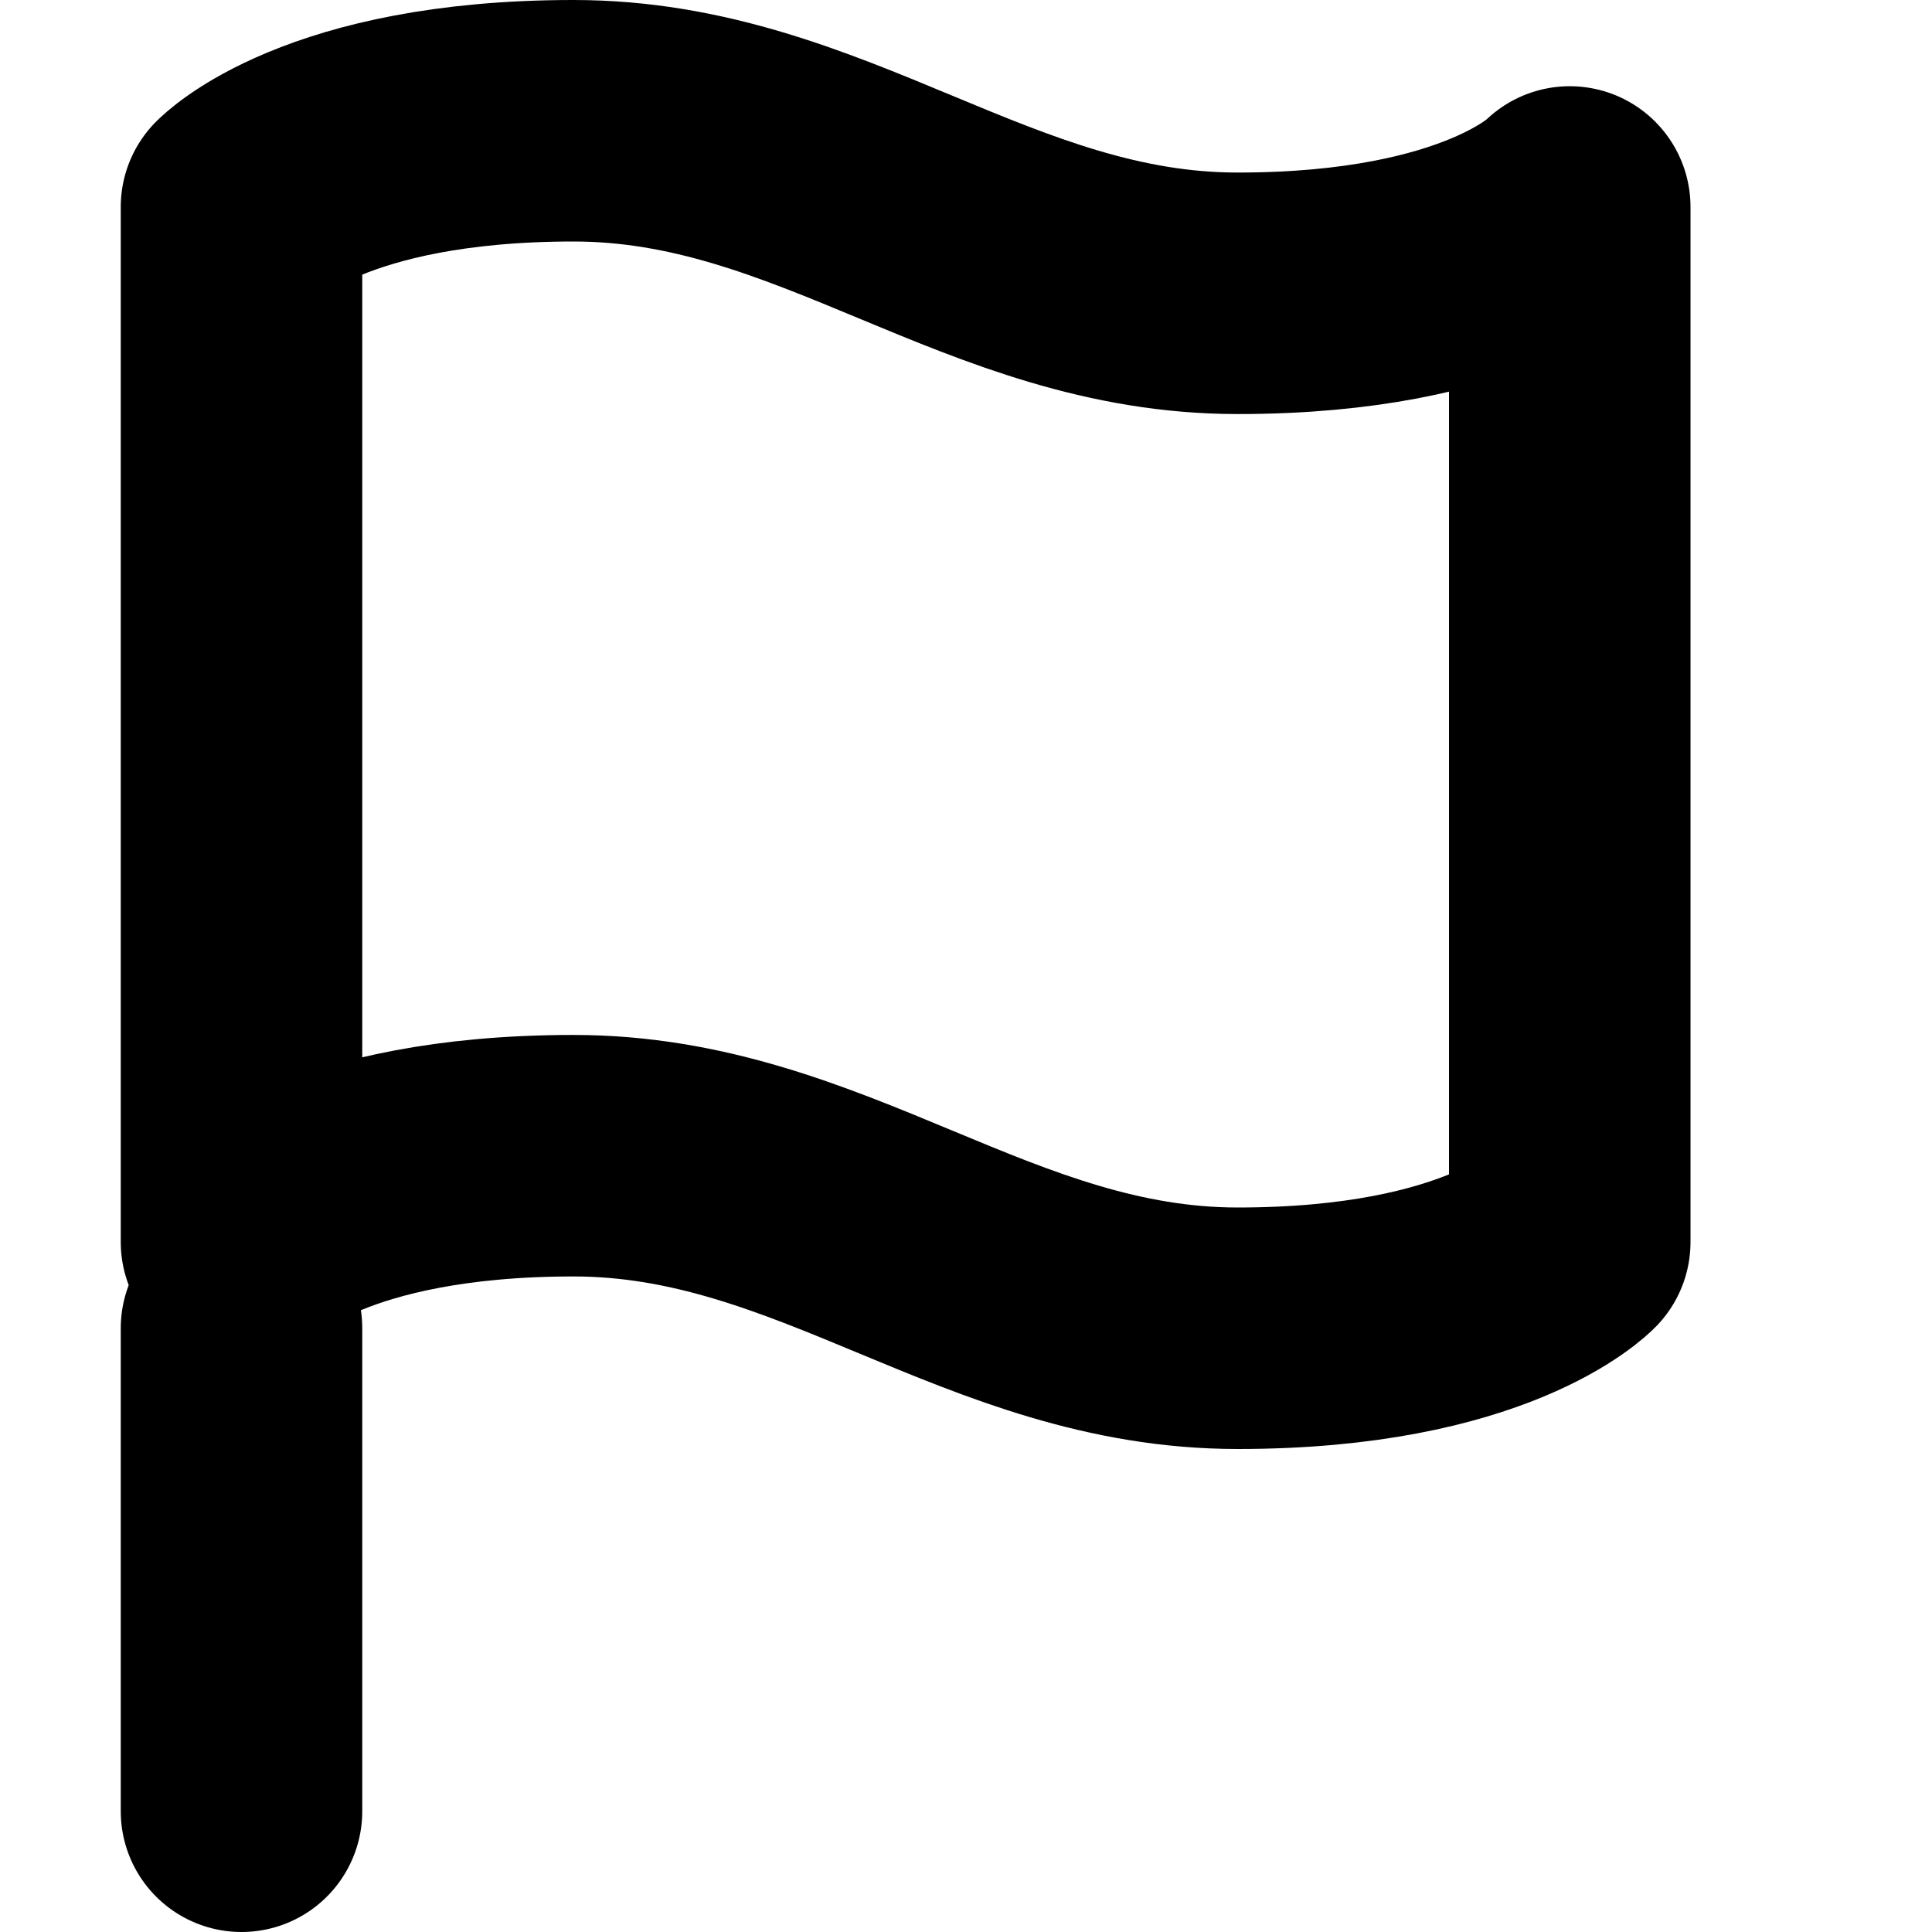
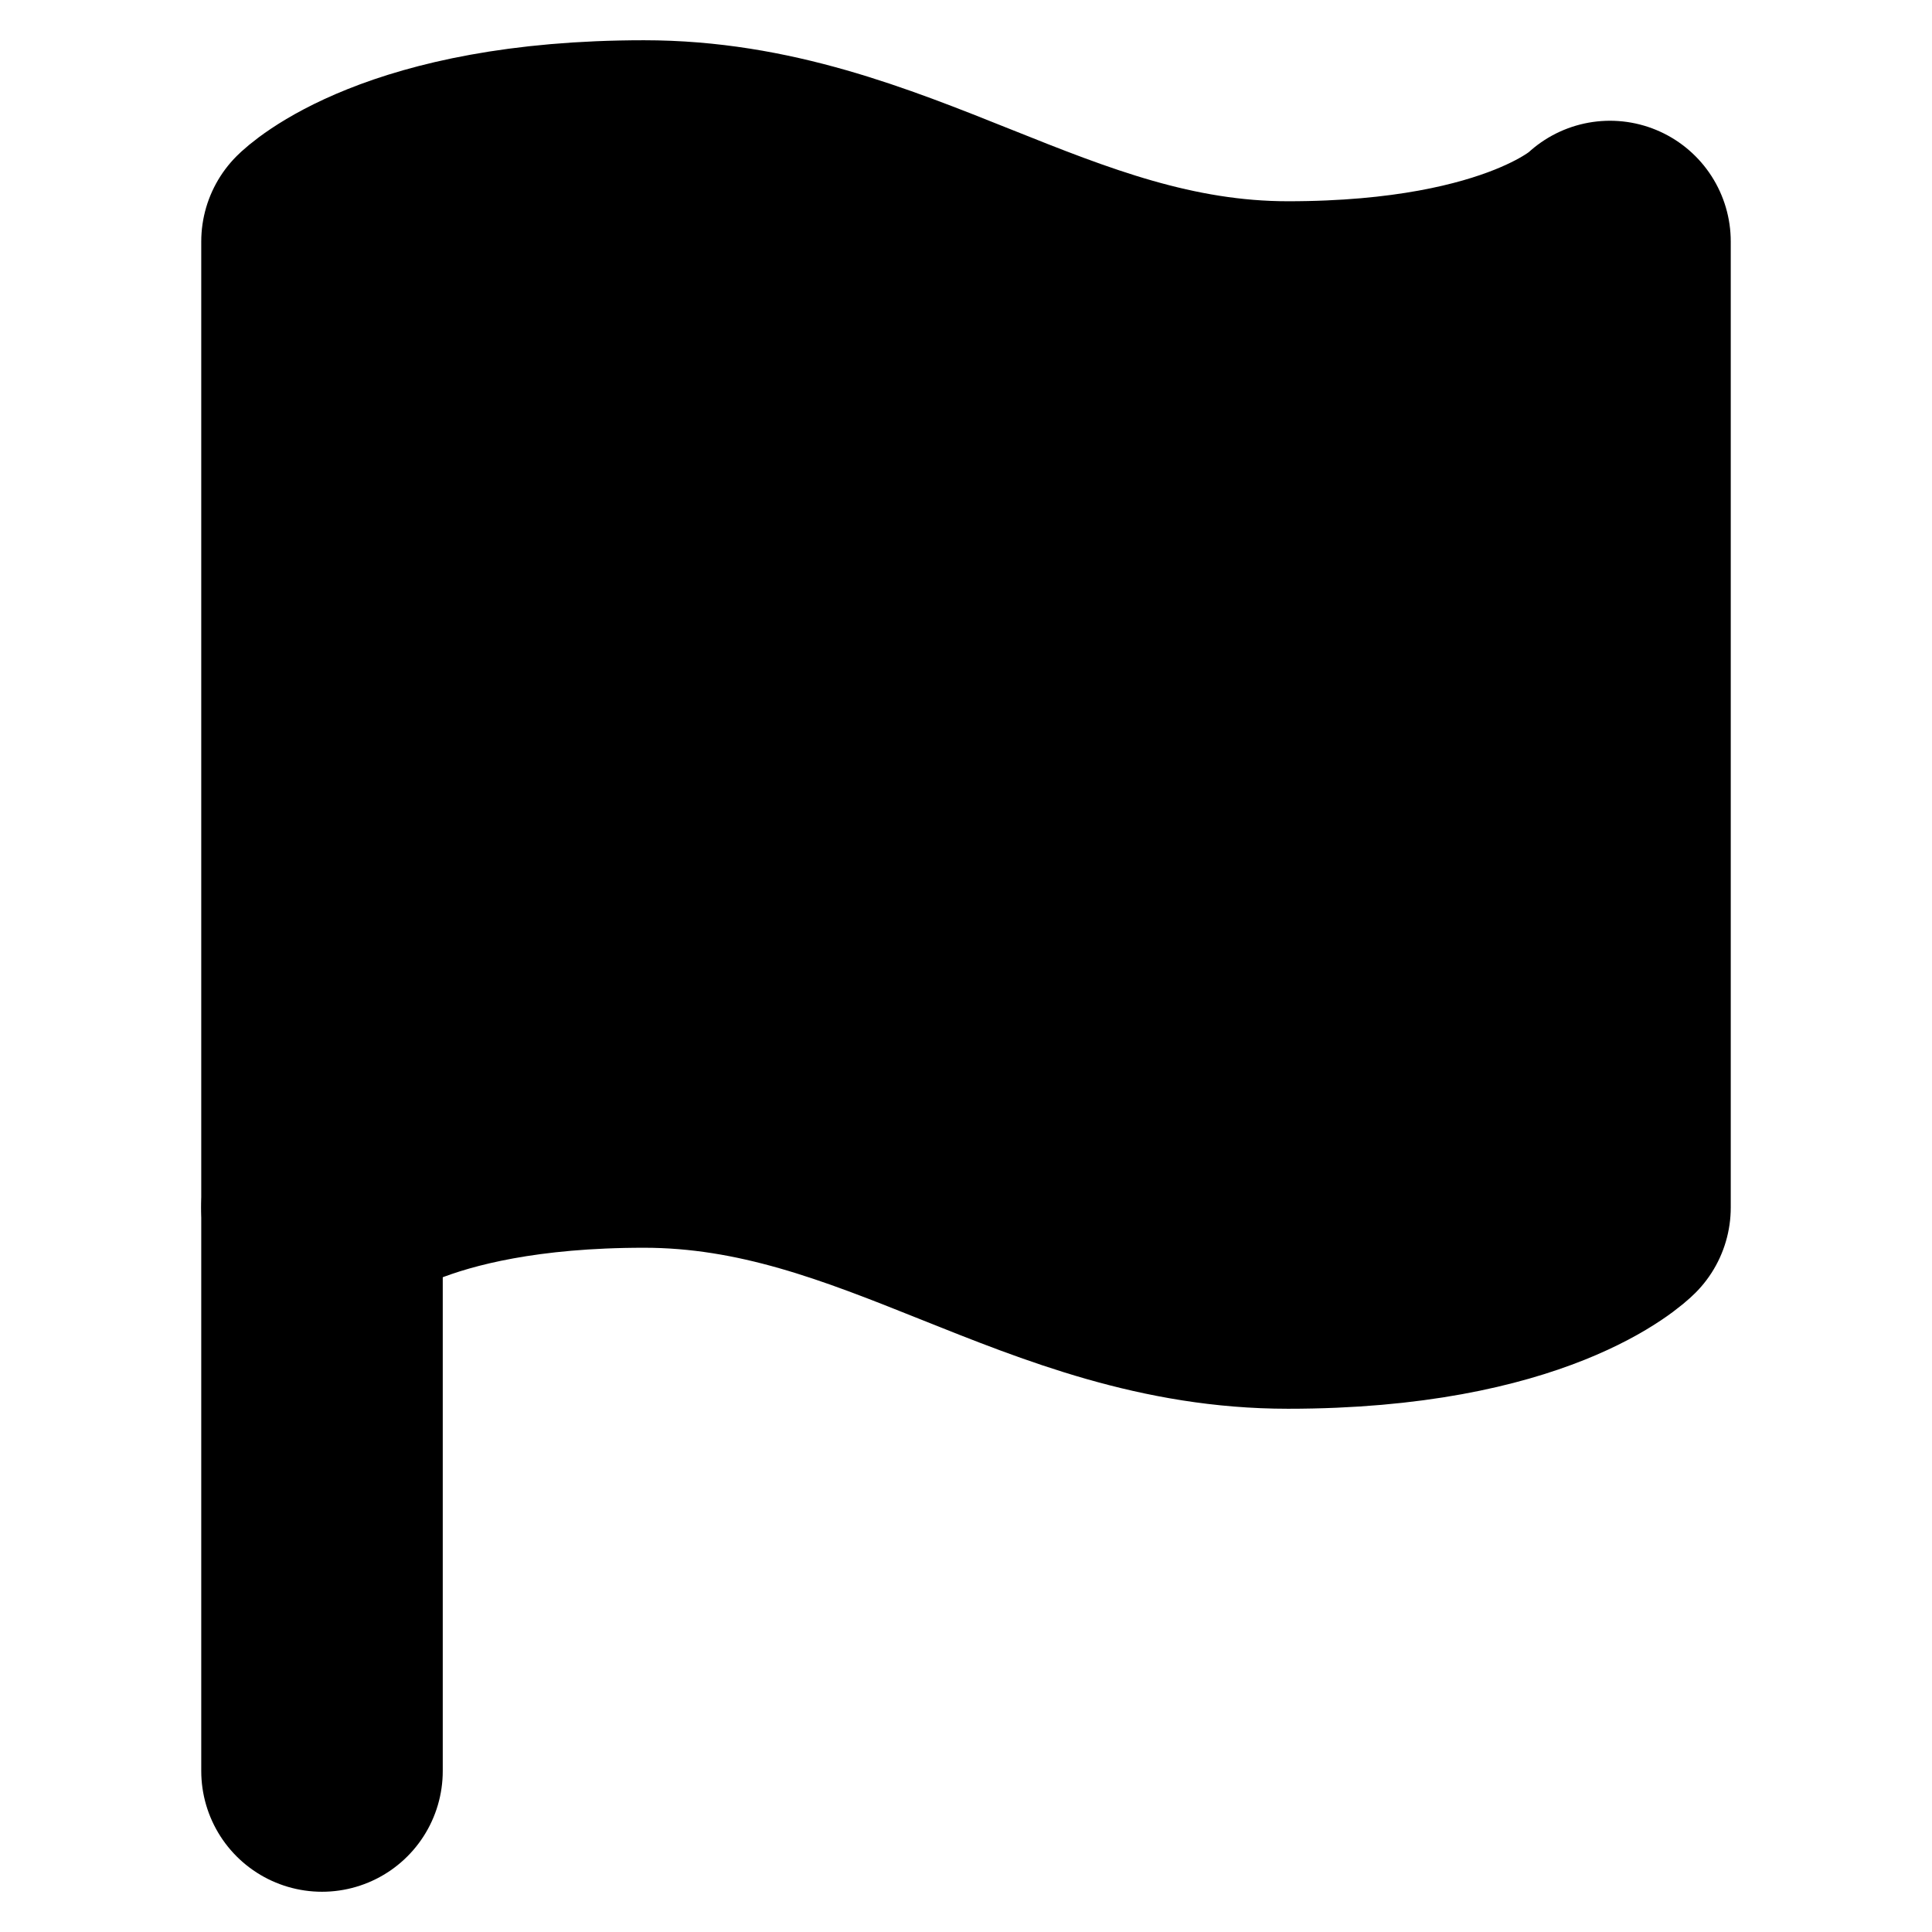
- <svg xmlns="http://www.w3.org/2000/svg" focusable="false" height="1em" width="1em">
+ <svg xmlns="http://www.w3.org/2000/svg" width="1em" height="1em">
  <g id="tuiIconFlag">
-     <svg fill="none" height="1em" overflow="visible" viewBox="0 0 16 16" width="1em" x="50%" y="50%">
+     <svg x="50%" y="50%" width="1em" height="1em" overflow="visible" viewBox="0 0 16 16">
      <svg x="-8" y="-8">
-         <path d="M2 10.286s.688-.715 2.75-.715c2.063 0 3.438 1.429 5.5 1.429 2.063 0 2.75-.714 2.75-.714V1.714s-.688.715-2.75.715C8.187 2.429 6.812 1 4.75 1 2.687 1 2 1.714 2 1.714v8.572zM2 15v-4" stroke="currentColor" stroke-linecap="round" stroke-linejoin="round" stroke-width="2" />
+         <svg width="16" height="16" viewBox="0 0 24 24" stroke="currentColor" stroke-width="3" stroke-linecap="round" stroke-linejoin="round">
+           <path d="M4 15s1-1 4-1 5 2 8 2 4-1 4-1V3s-1 1-4 1-5-2-8-2-4 1-4 1z" />
+           <line x1="4" y1="22" x2="4" y2="15" />
+         </svg>
      </svg>
    </svg>
  </g>
</svg>
